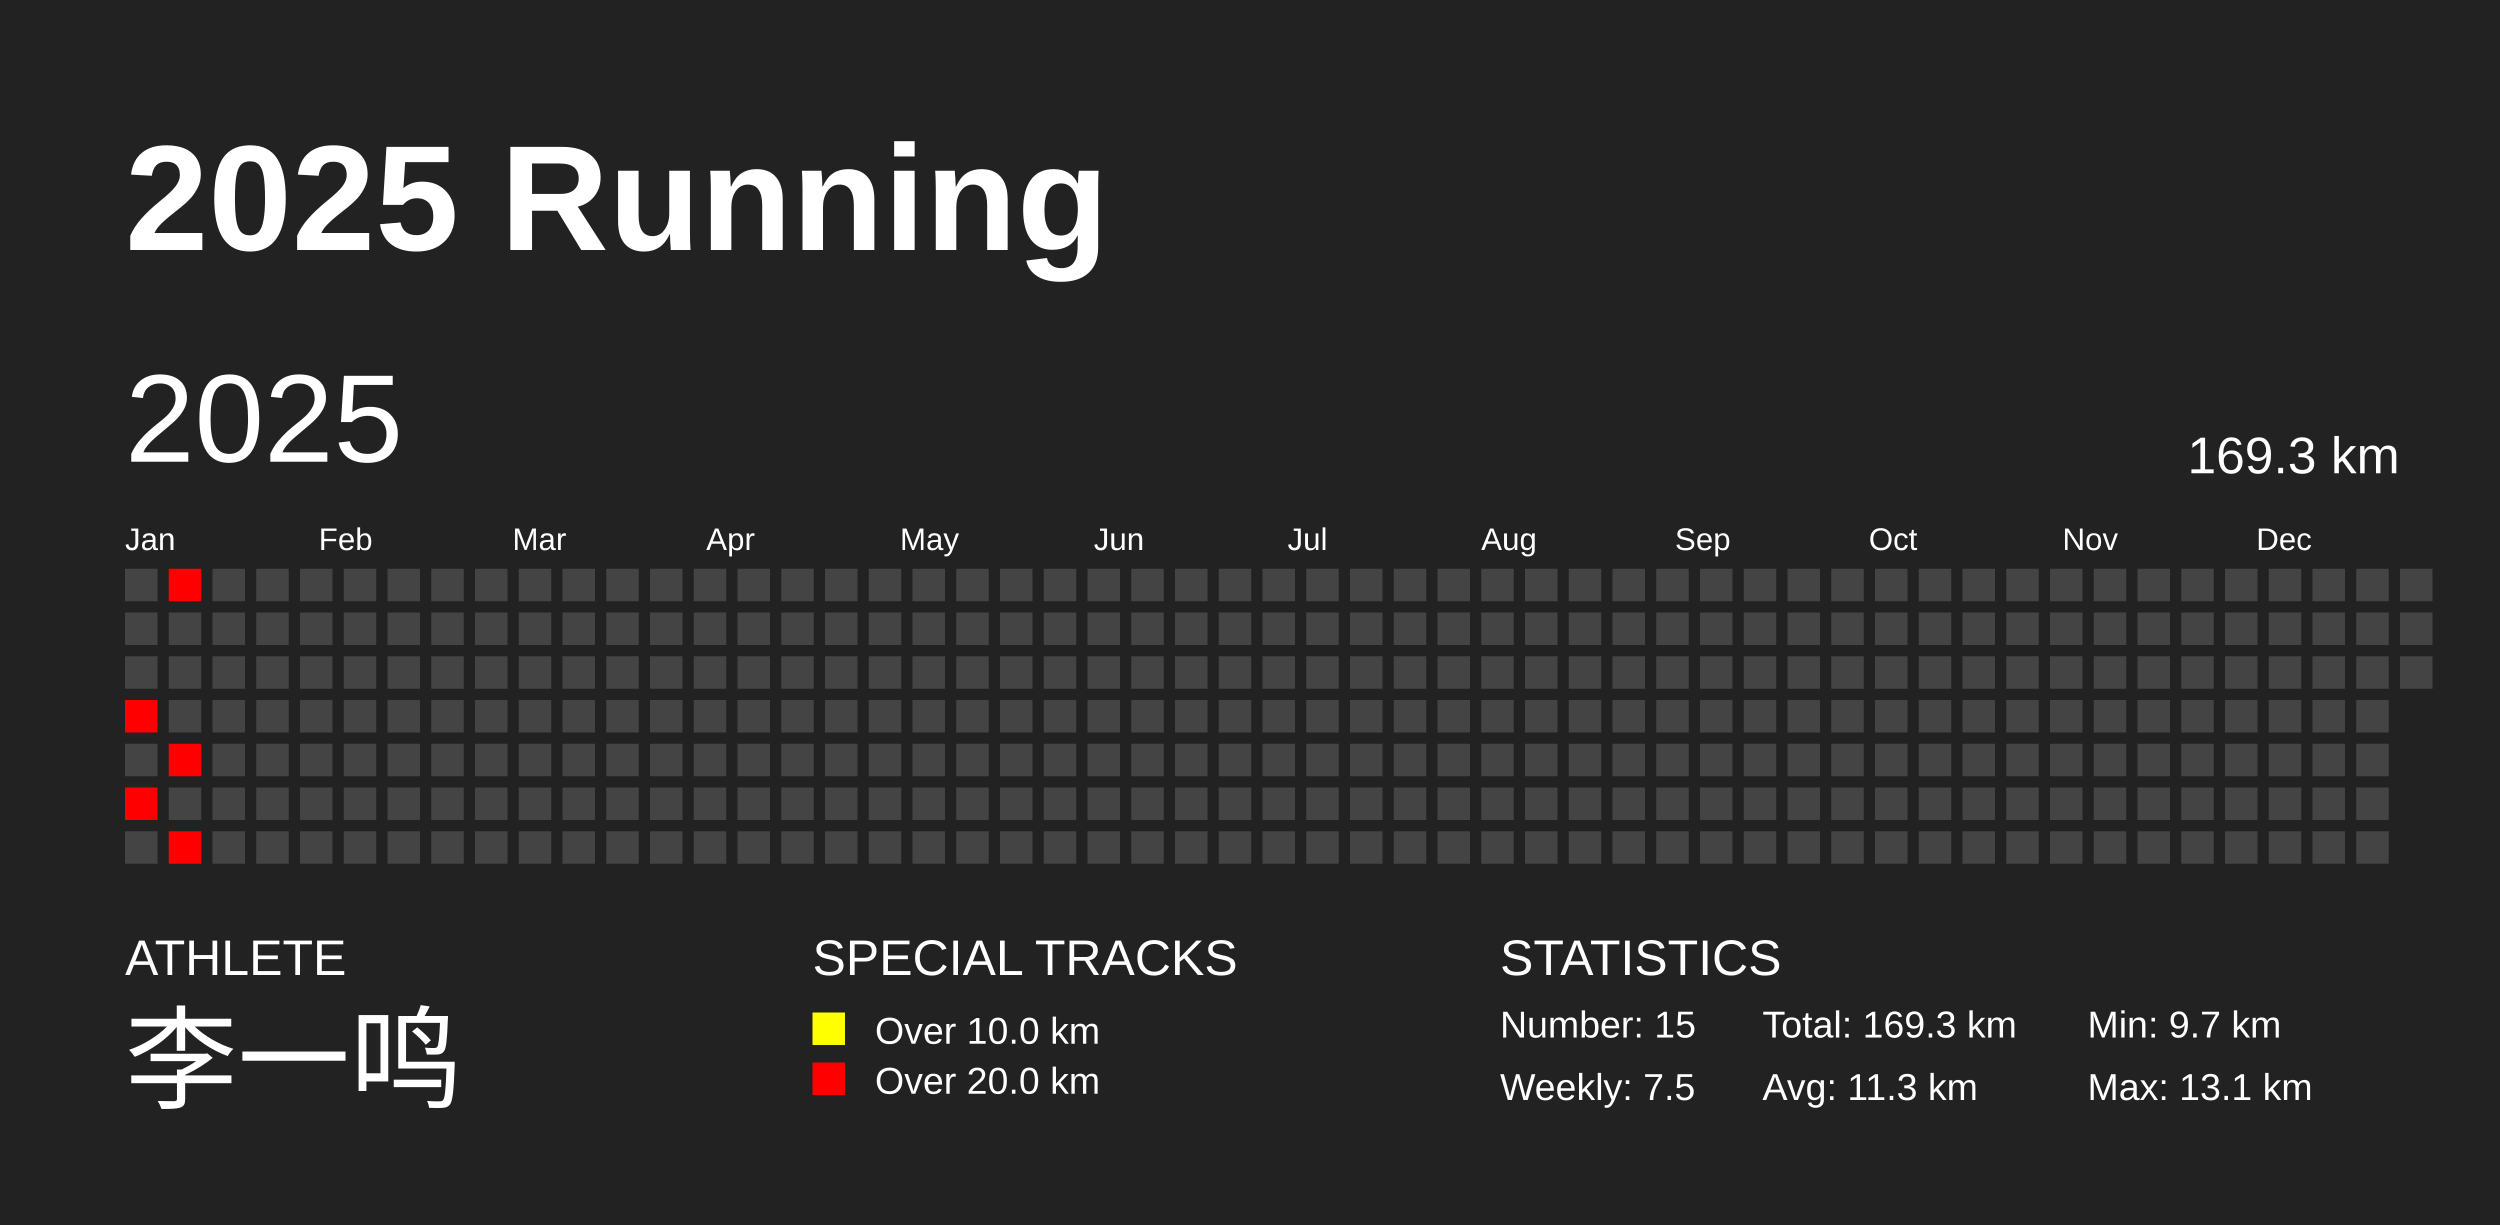
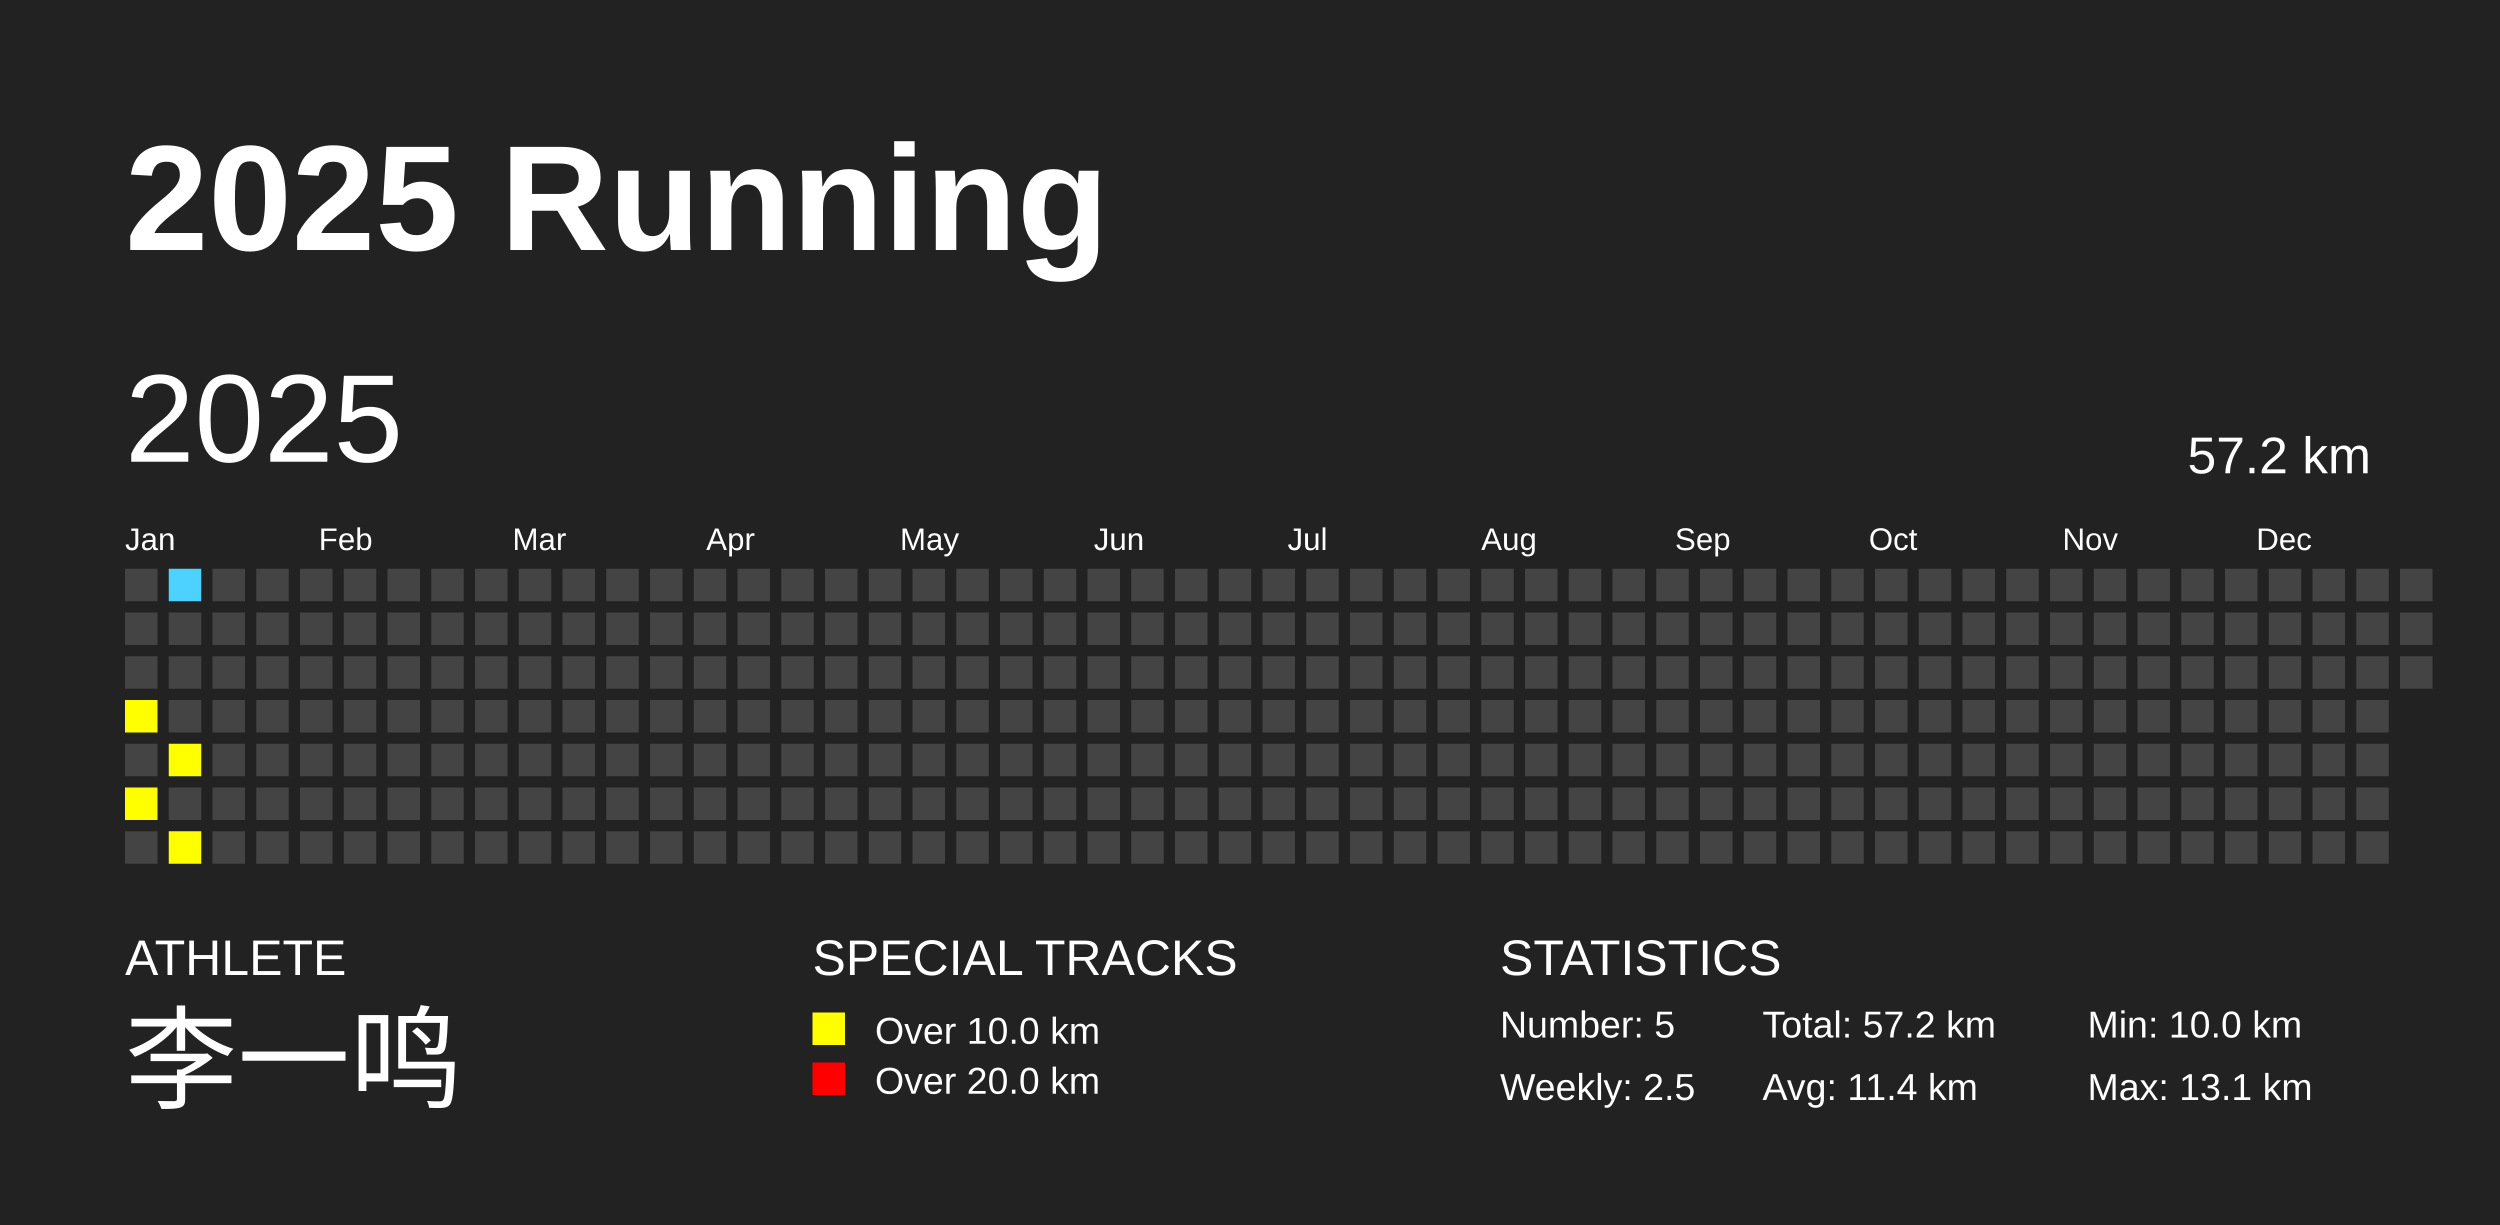
<svg xmlns="http://www.w3.org/2000/svg" baseProfile="full" height="98mm" version="1.1" viewBox="0,0,200,98" width="200mm">
  <defs />
  <rect fill="#222222" height="98" width="200" x="0" y="0" />
  <text fill="#FFFFFF" style="font-size:12px; font-family:Arial; font-weight:bold;" x="10" y="20">2025 Running</text>
  <text fill="#FFFFFF" style="font-size:4px; font-family:Arial" x="10" y="78">ATHLETE</text>
  <text fill="#FFFFFF" style="font-size:9px; font-family:Arial" x="10" y="88">李一鸣</text>
  <text fill="#FFFFFF" style="font-size:4px; font-family:Arial" x="65" y="78">SPECIAL TRACKS</text>
  <rect fill="yellow" height="2.6" width="2.6" x="65" y="81" />
  <text fill="#FFFFFF" style="font-size:3px; font-family:Arial" x="70" y="83.5">Over 10.0 km</text>
  <rect fill="red" height="2.6" width="2.6" x="65" y="85" />
  <text fill="#FFFFFF" style="font-size:3px; font-family:Arial" x="70" y="87.5">Over 20.0 km</text>
  <text fill="#FFFFFF" style="font-size:4px; font-family:Arial" x="120" y="78">STATISTICS</text>
-   <text fill="#FFFFFF" style="font-size:3px; font-family:Arial" x="120" y="83">Number: 15</text>
-   <text fill="#FFFFFF" style="font-size:3px; font-family:Arial" x="120" y="88">Weekly: 7.5</text>
-   <text fill="#FFFFFF" style="font-size:3px; font-family:Arial" x="141" y="83">Total: 169.3 km</text>
-   <text fill="#FFFFFF" style="font-size:3px; font-family:Arial" x="141" y="88">Avg: 11.3 km</text>
-   <text fill="#FFFFFF" style="font-size:3px; font-family:Arial" x="167" y="83">Min: 9.7 km</text>
+   <text fill="#FFFFFF" style="font-size:3px; font-family:Arial" x="120" y="83">Number: 5</text>
+   <text fill="#FFFFFF" style="font-size:3px; font-family:Arial" x="120" y="88">Weekly: 2.5</text>
+   <text fill="#FFFFFF" style="font-size:3px; font-family:Arial" x="141" y="83">Total: 57.2 km</text>
+   <text fill="#FFFFFF" style="font-size:3px; font-family:Arial" x="141" y="88">Avg: 11.4 km</text>
+   <text fill="#FFFFFF" style="font-size:3px; font-family:Arial" x="167" y="83">Min: 10.0 km</text>
  <text fill="#FFFFFF" style="font-size:3px; font-family:Arial" x="167" y="88">Max: 13.1 km</text>
  <text dominant-baseline="hanging" fill="#FFFFFF" style="font-size:10.0px; font-family:Arial;" x="10" y="30">2025</text>
-   <text dominant-baseline="hanging" fill="#FFFFFF" style="font-size:4.125px; font-family:Arial;" x="175" y="35">169.3 km</text>
+   <text dominant-baseline="hanging" fill="#FFFFFF" style="font-size:4.125px; font-family:Arial;" x="175" y="35">57.2 km</text>
  <text fill="#FFFFFF" style="font-size:2.5px; font-family:Arial" x="10.0" y="44">Jan</text>
  <text fill="#FFFFFF" style="font-size:2.5px; font-family:Arial" x="25.5" y="44">Feb</text>
  <text fill="#FFFFFF" style="font-size:2.5px; font-family:Arial" x="41.0" y="44">Mar</text>
  <text fill="#FFFFFF" style="font-size:2.5px; font-family:Arial" x="56.5" y="44">Apr</text>
  <text fill="#FFFFFF" style="font-size:2.5px; font-family:Arial" x="72.0" y="44">May</text>
  <text fill="#FFFFFF" style="font-size:2.5px; font-family:Arial" x="87.5" y="44">Jun</text>
  <text fill="#FFFFFF" style="font-size:2.5px; font-family:Arial" x="103.0" y="44">Jul</text>
  <text fill="#FFFFFF" style="font-size:2.5px; font-family:Arial" x="118.5" y="44">Aug</text>
  <text fill="#FFFFFF" style="font-size:2.5px; font-family:Arial" x="134.0" y="44">Sep</text>
  <text fill="#FFFFFF" style="font-size:2.5px; font-family:Arial" x="149.5" y="44">Oct</text>
  <text fill="#FFFFFF" style="font-size:2.5px; font-family:Arial" x="165.0" y="44">Nov</text>
  <text fill="#FFFFFF" style="font-size:2.5px; font-family:Arial" x="180.5" y="44">Dec</text>
  <rect fill="#444444" height="2.6" width="2.6" x="10.0" y="45.5" />
  <rect fill="#444444" height="2.6" width="2.6" x="10.0" y="49.0" />
  <rect fill="#444444" height="2.6" width="2.6" x="10.0" y="52.5" />
-   <rect fill="red" height="2.6" width="2.6" x="10.0" y="56.0" />
+   <rect fill="yellow" height="2.6" width="2.6" x="10.0" y="56.0" />
  <rect fill="#444444" height="2.6" width="2.6" x="10.0" y="59.5" />
-   <rect fill="red" height="2.6" width="2.6" x="10.0" y="63.0" />
+   <rect fill="yellow" height="2.6" width="2.6" x="10.0" y="63.0" />
  <rect fill="#444444" height="2.6" width="2.6" x="10.0" y="66.5" />
-   <rect fill="red" height="2.6" width="2.6" x="13.5" y="45.5" />
+   <rect fill="#4DD2FF" height="2.6" width="2.6" x="13.5" y="45.5" />
  <rect fill="#444444" height="2.6" width="2.6" x="13.5" y="49.0" />
  <rect fill="#444444" height="2.6" width="2.6" x="13.5" y="52.5" />
  <rect fill="#444444" height="2.6" width="2.6" x="13.5" y="56.0" />
-   <rect fill="red" height="2.6" width="2.6" x="13.5" y="59.5" />
+   <rect fill="yellow" height="2.6" width="2.6" x="13.5" y="59.5" />
  <rect fill="#444444" height="2.6" width="2.6" x="13.5" y="63.0" />
-   <rect fill="red" height="2.6" width="2.6" x="13.5" y="66.5" />
+   <rect fill="yellow" height="2.6" width="2.6" x="13.5" y="66.5" />
  <rect fill="#444444" height="2.6" width="2.6" x="17.0" y="45.5" />
  <rect fill="#444444" height="2.6" width="2.6" x="17.0" y="49.0" />
  <rect fill="#444444" height="2.6" width="2.6" x="17.0" y="52.5" />
  <rect fill="#444444" height="2.6" width="2.6" x="17.0" y="56.0" />
  <rect fill="#444444" height="2.6" width="2.6" x="17.0" y="59.5" />
  <rect fill="#444444" height="2.6" width="2.6" x="17.0" y="63.0" />
  <rect fill="#444444" height="2.6" width="2.6" x="17.0" y="66.5" />
  <rect fill="#444444" height="2.6" width="2.6" x="20.5" y="45.5" />
  <rect fill="#444444" height="2.6" width="2.6" x="20.5" y="49.0" />
  <rect fill="#444444" height="2.6" width="2.6" x="20.5" y="52.5" />
  <rect fill="#444444" height="2.6" width="2.6" x="20.5" y="56.0" />
  <rect fill="#444444" height="2.6" width="2.6" x="20.5" y="59.5" />
  <rect fill="#444444" height="2.6" width="2.6" x="20.5" y="63.0" />
  <rect fill="#444444" height="2.6" width="2.6" x="20.5" y="66.5" />
  <rect fill="#444444" height="2.6" width="2.6" x="24.0" y="45.5" />
  <rect fill="#444444" height="2.6" width="2.6" x="24.0" y="49.0" />
  <rect fill="#444444" height="2.6" width="2.6" x="24.0" y="52.5" />
  <rect fill="#444444" height="2.6" width="2.6" x="24.0" y="56.0" />
  <rect fill="#444444" height="2.6" width="2.6" x="24.0" y="59.5" />
  <rect fill="#444444" height="2.6" width="2.6" x="24.0" y="63.0" />
  <rect fill="#444444" height="2.6" width="2.6" x="24.0" y="66.5" />
  <rect fill="#444444" height="2.6" width="2.6" x="27.5" y="45.5" />
  <rect fill="#444444" height="2.6" width="2.6" x="27.5" y="49.0" />
  <rect fill="#444444" height="2.6" width="2.6" x="27.5" y="52.5" />
  <rect fill="#444444" height="2.6" width="2.6" x="27.5" y="56.0" />
  <rect fill="#444444" height="2.6" width="2.6" x="27.5" y="59.5" />
  <rect fill="#444444" height="2.6" width="2.6" x="27.5" y="63.0" />
  <rect fill="#444444" height="2.6" width="2.6" x="27.5" y="66.5" />
  <rect fill="#444444" height="2.6" width="2.6" x="31.0" y="45.5" />
  <rect fill="#444444" height="2.6" width="2.6" x="31.0" y="49.0" />
  <rect fill="#444444" height="2.6" width="2.6" x="31.0" y="52.5" />
  <rect fill="#444444" height="2.6" width="2.6" x="31.0" y="56.0" />
  <rect fill="#444444" height="2.6" width="2.6" x="31.0" y="59.5" />
  <rect fill="#444444" height="2.6" width="2.6" x="31.0" y="63.0" />
  <rect fill="#444444" height="2.6" width="2.6" x="31.0" y="66.5" />
  <rect fill="#444444" height="2.6" width="2.6" x="34.5" y="45.5" />
  <rect fill="#444444" height="2.6" width="2.6" x="34.5" y="49.0" />
  <rect fill="#444444" height="2.6" width="2.6" x="34.5" y="52.5" />
  <rect fill="#444444" height="2.6" width="2.6" x="34.5" y="56.0" />
  <rect fill="#444444" height="2.6" width="2.6" x="34.5" y="59.5" />
  <rect fill="#444444" height="2.6" width="2.6" x="34.5" y="63.0" />
  <rect fill="#444444" height="2.6" width="2.6" x="34.5" y="66.5" />
  <rect fill="#444444" height="2.6" width="2.6" x="38.0" y="45.5" />
  <rect fill="#444444" height="2.6" width="2.6" x="38.0" y="49.0" />
  <rect fill="#444444" height="2.6" width="2.6" x="38.0" y="52.5" />
  <rect fill="#444444" height="2.6" width="2.6" x="38.0" y="56.0" />
  <rect fill="#444444" height="2.6" width="2.6" x="38.0" y="59.5" />
  <rect fill="#444444" height="2.6" width="2.6" x="38.0" y="63.0" />
  <rect fill="#444444" height="2.6" width="2.6" x="38.0" y="66.5" />
  <rect fill="#444444" height="2.6" width="2.6" x="41.5" y="45.5" />
  <rect fill="#444444" height="2.6" width="2.6" x="41.5" y="49.0" />
  <rect fill="#444444" height="2.6" width="2.6" x="41.5" y="52.5" />
  <rect fill="#444444" height="2.6" width="2.6" x="41.5" y="56.0" />
  <rect fill="#444444" height="2.6" width="2.6" x="41.5" y="59.5" />
  <rect fill="#444444" height="2.6" width="2.6" x="41.5" y="63.0" />
  <rect fill="#444444" height="2.6" width="2.6" x="41.5" y="66.5" />
  <rect fill="#444444" height="2.6" width="2.6" x="45.0" y="45.5" />
  <rect fill="#444444" height="2.6" width="2.6" x="45.0" y="49.0" />
  <rect fill="#444444" height="2.6" width="2.6" x="45.0" y="52.5" />
  <rect fill="#444444" height="2.6" width="2.6" x="45.0" y="56.0" />
  <rect fill="#444444" height="2.6" width="2.6" x="45.0" y="59.5" />
  <rect fill="#444444" height="2.6" width="2.6" x="45.0" y="63.0" />
  <rect fill="#444444" height="2.6" width="2.6" x="45.0" y="66.5" />
  <rect fill="#444444" height="2.6" width="2.6" x="48.5" y="45.5" />
  <rect fill="#444444" height="2.6" width="2.6" x="48.5" y="49.0" />
  <rect fill="#444444" height="2.6" width="2.6" x="48.5" y="52.5" />
  <rect fill="#444444" height="2.6" width="2.6" x="48.5" y="56.0" />
  <rect fill="#444444" height="2.6" width="2.6" x="48.5" y="59.5" />
  <rect fill="#444444" height="2.6" width="2.6" x="48.5" y="63.0" />
  <rect fill="#444444" height="2.6" width="2.6" x="48.5" y="66.5" />
  <rect fill="#444444" height="2.6" width="2.6" x="52.0" y="45.5" />
  <rect fill="#444444" height="2.6" width="2.6" x="52.0" y="49.0" />
  <rect fill="#444444" height="2.6" width="2.6" x="52.0" y="52.5" />
  <rect fill="#444444" height="2.6" width="2.6" x="52.0" y="56.0" />
  <rect fill="#444444" height="2.6" width="2.6" x="52.0" y="59.5" />
  <rect fill="#444444" height="2.6" width="2.6" x="52.0" y="63.0" />
  <rect fill="#444444" height="2.6" width="2.6" x="52.0" y="66.5" />
  <rect fill="#444444" height="2.6" width="2.6" x="55.5" y="45.5" />
  <rect fill="#444444" height="2.6" width="2.6" x="55.5" y="49.0" />
  <rect fill="#444444" height="2.6" width="2.6" x="55.5" y="52.5" />
  <rect fill="#444444" height="2.6" width="2.6" x="55.5" y="56.0" />
  <rect fill="#444444" height="2.6" width="2.6" x="55.5" y="59.5" />
  <rect fill="#444444" height="2.6" width="2.6" x="55.5" y="63.0" />
  <rect fill="#444444" height="2.6" width="2.6" x="55.5" y="66.5" />
  <rect fill="#444444" height="2.6" width="2.6" x="59.0" y="45.5" />
  <rect fill="#444444" height="2.6" width="2.6" x="59.0" y="49.0" />
  <rect fill="#444444" height="2.6" width="2.6" x="59.0" y="52.5" />
  <rect fill="#444444" height="2.6" width="2.6" x="59.0" y="56.0" />
  <rect fill="#444444" height="2.6" width="2.6" x="59.0" y="59.5" />
  <rect fill="#444444" height="2.6" width="2.6" x="59.0" y="63.0" />
  <rect fill="#444444" height="2.6" width="2.6" x="59.0" y="66.5" />
  <rect fill="#444444" height="2.6" width="2.6" x="62.5" y="45.5" />
  <rect fill="#444444" height="2.6" width="2.6" x="62.5" y="49.0" />
  <rect fill="#444444" height="2.6" width="2.6" x="62.5" y="52.5" />
  <rect fill="#444444" height="2.6" width="2.6" x="62.5" y="56.0" />
  <rect fill="#444444" height="2.6" width="2.6" x="62.5" y="59.5" />
  <rect fill="#444444" height="2.6" width="2.6" x="62.5" y="63.0" />
  <rect fill="#444444" height="2.6" width="2.6" x="62.5" y="66.5" />
  <rect fill="#444444" height="2.6" width="2.6" x="66.0" y="45.5" />
  <rect fill="#444444" height="2.6" width="2.6" x="66.0" y="49.0" />
  <rect fill="#444444" height="2.6" width="2.6" x="66.0" y="52.5" />
  <rect fill="#444444" height="2.6" width="2.6" x="66.0" y="56.0" />
  <rect fill="#444444" height="2.6" width="2.6" x="66.0" y="59.5" />
  <rect fill="#444444" height="2.6" width="2.6" x="66.0" y="63.0" />
  <rect fill="#444444" height="2.6" width="2.6" x="66.0" y="66.5" />
  <rect fill="#444444" height="2.6" width="2.6" x="69.5" y="45.5" />
  <rect fill="#444444" height="2.6" width="2.6" x="69.5" y="49.0" />
  <rect fill="#444444" height="2.6" width="2.6" x="69.5" y="52.5" />
  <rect fill="#444444" height="2.6" width="2.6" x="69.5" y="56.0" />
  <rect fill="#444444" height="2.6" width="2.6" x="69.5" y="59.5" />
  <rect fill="#444444" height="2.6" width="2.6" x="69.5" y="63.0" />
  <rect fill="#444444" height="2.6" width="2.6" x="69.5" y="66.5" />
  <rect fill="#444444" height="2.6" width="2.6" x="73.0" y="45.5" />
  <rect fill="#444444" height="2.6" width="2.6" x="73.0" y="49.0" />
  <rect fill="#444444" height="2.6" width="2.6" x="73.0" y="52.5" />
  <rect fill="#444444" height="2.6" width="2.6" x="73.0" y="56.0" />
  <rect fill="#444444" height="2.6" width="2.6" x="73.0" y="59.5" />
  <rect fill="#444444" height="2.6" width="2.6" x="73.0" y="63.0" />
  <rect fill="#444444" height="2.6" width="2.6" x="73.0" y="66.5" />
  <rect fill="#444444" height="2.6" width="2.6" x="76.5" y="45.5" />
  <rect fill="#444444" height="2.6" width="2.6" x="76.5" y="49.0" />
  <rect fill="#444444" height="2.6" width="2.6" x="76.5" y="52.5" />
  <rect fill="#444444" height="2.6" width="2.6" x="76.5" y="56.0" />
  <rect fill="#444444" height="2.6" width="2.6" x="76.5" y="59.5" />
  <rect fill="#444444" height="2.6" width="2.6" x="76.5" y="63.0" />
  <rect fill="#444444" height="2.6" width="2.6" x="76.5" y="66.5" />
  <rect fill="#444444" height="2.6" width="2.6" x="80.0" y="45.5" />
  <rect fill="#444444" height="2.6" width="2.6" x="80.0" y="49.0" />
  <rect fill="#444444" height="2.6" width="2.6" x="80.0" y="52.5" />
  <rect fill="#444444" height="2.6" width="2.6" x="80.0" y="56.0" />
  <rect fill="#444444" height="2.6" width="2.6" x="80.0" y="59.5" />
  <rect fill="#444444" height="2.6" width="2.6" x="80.0" y="63.0" />
  <rect fill="#444444" height="2.6" width="2.6" x="80.0" y="66.5" />
  <rect fill="#444444" height="2.6" width="2.6" x="83.5" y="45.5" />
  <rect fill="#444444" height="2.6" width="2.6" x="83.5" y="49.0" />
  <rect fill="#444444" height="2.6" width="2.6" x="83.5" y="52.5" />
  <rect fill="#444444" height="2.6" width="2.6" x="83.5" y="56.0" />
  <rect fill="#444444" height="2.6" width="2.6" x="83.5" y="59.5" />
  <rect fill="#444444" height="2.6" width="2.6" x="83.5" y="63.0" />
  <rect fill="#444444" height="2.6" width="2.6" x="83.5" y="66.5" />
  <rect fill="#444444" height="2.6" width="2.6" x="87.0" y="45.5" />
  <rect fill="#444444" height="2.6" width="2.6" x="87.0" y="49.0" />
  <rect fill="#444444" height="2.6" width="2.6" x="87.0" y="52.5" />
  <rect fill="#444444" height="2.6" width="2.6" x="87.0" y="56.0" />
  <rect fill="#444444" height="2.6" width="2.6" x="87.0" y="59.5" />
  <rect fill="#444444" height="2.6" width="2.6" x="87.0" y="63.0" />
  <rect fill="#444444" height="2.6" width="2.6" x="87.0" y="66.5" />
  <rect fill="#444444" height="2.6" width="2.6" x="90.5" y="45.5" />
  <rect fill="#444444" height="2.6" width="2.6" x="90.5" y="49.0" />
  <rect fill="#444444" height="2.6" width="2.6" x="90.5" y="52.5" />
  <rect fill="#444444" height="2.6" width="2.6" x="90.5" y="56.0" />
  <rect fill="#444444" height="2.6" width="2.6" x="90.5" y="59.5" />
  <rect fill="#444444" height="2.6" width="2.6" x="90.5" y="63.0" />
  <rect fill="#444444" height="2.6" width="2.6" x="90.5" y="66.5" />
  <rect fill="#444444" height="2.6" width="2.6" x="94.0" y="45.5" />
  <rect fill="#444444" height="2.6" width="2.6" x="94.0" y="49.0" />
  <rect fill="#444444" height="2.6" width="2.6" x="94.0" y="52.5" />
  <rect fill="#444444" height="2.6" width="2.6" x="94.0" y="56.0" />
  <rect fill="#444444" height="2.6" width="2.6" x="94.0" y="59.5" />
  <rect fill="#444444" height="2.6" width="2.6" x="94.0" y="63.0" />
  <rect fill="#444444" height="2.6" width="2.6" x="94.0" y="66.5" />
  <rect fill="#444444" height="2.6" width="2.6" x="97.5" y="45.5" />
  <rect fill="#444444" height="2.6" width="2.6" x="97.5" y="49.0" />
  <rect fill="#444444" height="2.6" width="2.6" x="97.5" y="52.5" />
  <rect fill="#444444" height="2.6" width="2.6" x="97.5" y="56.0" />
  <rect fill="#444444" height="2.6" width="2.6" x="97.5" y="59.5" />
  <rect fill="#444444" height="2.6" width="2.6" x="97.5" y="63.0" />
  <rect fill="#444444" height="2.6" width="2.6" x="97.5" y="66.5" />
  <rect fill="#444444" height="2.6" width="2.6" x="101.0" y="45.5" />
  <rect fill="#444444" height="2.6" width="2.6" x="101.0" y="49.0" />
  <rect fill="#444444" height="2.6" width="2.6" x="101.0" y="52.5" />
  <rect fill="#444444" height="2.6" width="2.6" x="101.0" y="56.0" />
  <rect fill="#444444" height="2.6" width="2.6" x="101.0" y="59.5" />
  <rect fill="#444444" height="2.6" width="2.6" x="101.0" y="63.0" />
  <rect fill="#444444" height="2.6" width="2.6" x="101.0" y="66.5" />
  <rect fill="#444444" height="2.6" width="2.6" x="104.5" y="45.5" />
  <rect fill="#444444" height="2.6" width="2.6" x="104.5" y="49.0" />
  <rect fill="#444444" height="2.6" width="2.6" x="104.5" y="52.5" />
  <rect fill="#444444" height="2.6" width="2.6" x="104.5" y="56.0" />
  <rect fill="#444444" height="2.6" width="2.6" x="104.5" y="59.5" />
  <rect fill="#444444" height="2.6" width="2.6" x="104.5" y="63.0" />
  <rect fill="#444444" height="2.6" width="2.6" x="104.5" y="66.5" />
  <rect fill="#444444" height="2.6" width="2.6" x="108.0" y="45.5" />
  <rect fill="#444444" height="2.6" width="2.6" x="108.0" y="49.0" />
  <rect fill="#444444" height="2.6" width="2.6" x="108.0" y="52.5" />
  <rect fill="#444444" height="2.6" width="2.6" x="108.0" y="56.0" />
  <rect fill="#444444" height="2.6" width="2.6" x="108.0" y="59.5" />
  <rect fill="#444444" height="2.6" width="2.6" x="108.0" y="63.0" />
  <rect fill="#444444" height="2.6" width="2.6" x="108.0" y="66.5" />
  <rect fill="#444444" height="2.6" width="2.6" x="111.5" y="45.5" />
  <rect fill="#444444" height="2.6" width="2.6" x="111.5" y="49.0" />
  <rect fill="#444444" height="2.6" width="2.6" x="111.5" y="52.5" />
  <rect fill="#444444" height="2.6" width="2.6" x="111.5" y="56.0" />
  <rect fill="#444444" height="2.6" width="2.6" x="111.5" y="59.5" />
  <rect fill="#444444" height="2.6" width="2.6" x="111.5" y="63.0" />
  <rect fill="#444444" height="2.6" width="2.6" x="111.5" y="66.5" />
  <rect fill="#444444" height="2.6" width="2.6" x="115.0" y="45.5" />
  <rect fill="#444444" height="2.6" width="2.6" x="115.0" y="49.0" />
  <rect fill="#444444" height="2.6" width="2.6" x="115.0" y="52.5" />
  <rect fill="#444444" height="2.6" width="2.6" x="115.0" y="56.0" />
  <rect fill="#444444" height="2.6" width="2.6" x="115.0" y="59.5" />
  <rect fill="#444444" height="2.6" width="2.6" x="115.0" y="63.0" />
  <rect fill="#444444" height="2.6" width="2.6" x="115.0" y="66.5" />
  <rect fill="#444444" height="2.6" width="2.6" x="118.5" y="45.5" />
  <rect fill="#444444" height="2.6" width="2.6" x="118.5" y="49.0" />
  <rect fill="#444444" height="2.6" width="2.6" x="118.5" y="52.5" />
  <rect fill="#444444" height="2.6" width="2.6" x="118.5" y="56.0" />
  <rect fill="#444444" height="2.6" width="2.6" x="118.5" y="59.5" />
  <rect fill="#444444" height="2.6" width="2.6" x="118.5" y="63.0" />
  <rect fill="#444444" height="2.6" width="2.6" x="118.5" y="66.5" />
  <rect fill="#444444" height="2.6" width="2.6" x="122.0" y="45.5" />
  <rect fill="#444444" height="2.6" width="2.6" x="122.0" y="49.0" />
  <rect fill="#444444" height="2.6" width="2.6" x="122.0" y="52.5" />
  <rect fill="#444444" height="2.6" width="2.6" x="122.0" y="56.0" />
  <rect fill="#444444" height="2.6" width="2.6" x="122.0" y="59.5" />
  <rect fill="#444444" height="2.6" width="2.6" x="122.0" y="63.0" />
  <rect fill="#444444" height="2.6" width="2.6" x="122.0" y="66.5" />
  <rect fill="#444444" height="2.6" width="2.6" x="125.5" y="45.5" />
  <rect fill="#444444" height="2.6" width="2.6" x="125.5" y="49.0" />
  <rect fill="#444444" height="2.6" width="2.6" x="125.5" y="52.5" />
  <rect fill="#444444" height="2.6" width="2.6" x="125.5" y="56.0" />
  <rect fill="#444444" height="2.6" width="2.6" x="125.5" y="59.5" />
  <rect fill="#444444" height="2.6" width="2.6" x="125.5" y="63.0" />
  <rect fill="#444444" height="2.6" width="2.6" x="125.5" y="66.5" />
  <rect fill="#444444" height="2.6" width="2.6" x="129.0" y="45.5" />
  <rect fill="#444444" height="2.6" width="2.6" x="129.0" y="49.0" />
  <rect fill="#444444" height="2.6" width="2.6" x="129.0" y="52.5" />
  <rect fill="#444444" height="2.6" width="2.6" x="129.0" y="56.0" />
  <rect fill="#444444" height="2.6" width="2.6" x="129.0" y="59.5" />
  <rect fill="#444444" height="2.6" width="2.6" x="129.0" y="63.0" />
  <rect fill="#444444" height="2.6" width="2.6" x="129.0" y="66.5" />
  <rect fill="#444444" height="2.6" width="2.6" x="132.5" y="45.5" />
  <rect fill="#444444" height="2.6" width="2.6" x="132.5" y="49.0" />
  <rect fill="#444444" height="2.6" width="2.6" x="132.5" y="52.5" />
  <rect fill="#444444" height="2.6" width="2.6" x="132.5" y="56.0" />
  <rect fill="#444444" height="2.6" width="2.6" x="132.5" y="59.5" />
  <rect fill="#444444" height="2.6" width="2.6" x="132.5" y="63.0" />
  <rect fill="#444444" height="2.6" width="2.6" x="132.5" y="66.5" />
  <rect fill="#444444" height="2.6" width="2.6" x="136.0" y="45.5" />
  <rect fill="#444444" height="2.6" width="2.6" x="136.0" y="49.0" />
  <rect fill="#444444" height="2.6" width="2.6" x="136.0" y="52.5" />
  <rect fill="#444444" height="2.6" width="2.6" x="136.0" y="56.0" />
  <rect fill="#444444" height="2.6" width="2.6" x="136.0" y="59.5" />
  <rect fill="#444444" height="2.6" width="2.6" x="136.0" y="63.0" />
  <rect fill="#444444" height="2.6" width="2.6" x="136.0" y="66.5" />
  <rect fill="#444444" height="2.6" width="2.6" x="139.5" y="45.5" />
  <rect fill="#444444" height="2.6" width="2.6" x="139.5" y="49.0" />
  <rect fill="#444444" height="2.6" width="2.6" x="139.5" y="52.5" />
  <rect fill="#444444" height="2.6" width="2.6" x="139.5" y="56.0" />
  <rect fill="#444444" height="2.6" width="2.6" x="139.5" y="59.5" />
  <rect fill="#444444" height="2.6" width="2.6" x="139.5" y="63.0" />
  <rect fill="#444444" height="2.6" width="2.6" x="139.5" y="66.5" />
  <rect fill="#444444" height="2.6" width="2.6" x="143.0" y="45.5" />
  <rect fill="#444444" height="2.6" width="2.6" x="143.0" y="49.0" />
  <rect fill="#444444" height="2.6" width="2.6" x="143.0" y="52.5" />
  <rect fill="#444444" height="2.6" width="2.6" x="143.0" y="56.0" />
  <rect fill="#444444" height="2.6" width="2.6" x="143.0" y="59.5" />
  <rect fill="#444444" height="2.6" width="2.6" x="143.0" y="63.0" />
  <rect fill="#444444" height="2.6" width="2.6" x="143.0" y="66.5" />
  <rect fill="#444444" height="2.6" width="2.6" x="146.5" y="45.5" />
  <rect fill="#444444" height="2.6" width="2.6" x="146.5" y="49.0" />
  <rect fill="#444444" height="2.6" width="2.6" x="146.5" y="52.5" />
  <rect fill="#444444" height="2.6" width="2.6" x="146.5" y="56.0" />
  <rect fill="#444444" height="2.6" width="2.6" x="146.5" y="59.5" />
  <rect fill="#444444" height="2.6" width="2.6" x="146.5" y="63.0" />
  <rect fill="#444444" height="2.6" width="2.6" x="146.5" y="66.5" />
  <rect fill="#444444" height="2.6" width="2.6" x="150.0" y="45.5" />
  <rect fill="#444444" height="2.6" width="2.6" x="150.0" y="49.0" />
  <rect fill="#444444" height="2.6" width="2.6" x="150.0" y="52.5" />
  <rect fill="#444444" height="2.6" width="2.6" x="150.0" y="56.0" />
  <rect fill="#444444" height="2.6" width="2.6" x="150.0" y="59.5" />
  <rect fill="#444444" height="2.6" width="2.6" x="150.0" y="63.0" />
  <rect fill="#444444" height="2.6" width="2.6" x="150.0" y="66.5" />
  <rect fill="#444444" height="2.6" width="2.6" x="153.5" y="45.5" />
  <rect fill="#444444" height="2.6" width="2.6" x="153.5" y="49.0" />
  <rect fill="#444444" height="2.6" width="2.6" x="153.5" y="52.5" />
  <rect fill="#444444" height="2.6" width="2.6" x="153.5" y="56.0" />
  <rect fill="#444444" height="2.6" width="2.6" x="153.5" y="59.5" />
  <rect fill="#444444" height="2.6" width="2.6" x="153.5" y="63.0" />
  <rect fill="#444444" height="2.6" width="2.6" x="153.5" y="66.5" />
  <rect fill="#444444" height="2.6" width="2.6" x="157.0" y="45.5" />
  <rect fill="#444444" height="2.6" width="2.6" x="157.0" y="49.0" />
  <rect fill="#444444" height="2.6" width="2.6" x="157.0" y="52.5" />
  <rect fill="#444444" height="2.6" width="2.6" x="157.0" y="56.0" />
  <rect fill="#444444" height="2.6" width="2.6" x="157.0" y="59.5" />
  <rect fill="#444444" height="2.6" width="2.6" x="157.0" y="63.0" />
  <rect fill="#444444" height="2.6" width="2.6" x="157.0" y="66.5" />
  <rect fill="#444444" height="2.6" width="2.6" x="160.5" y="45.5" />
  <rect fill="#444444" height="2.6" width="2.6" x="160.5" y="49.0" />
  <rect fill="#444444" height="2.6" width="2.6" x="160.5" y="52.5" />
  <rect fill="#444444" height="2.6" width="2.6" x="160.5" y="56.0" />
  <rect fill="#444444" height="2.6" width="2.6" x="160.5" y="59.5" />
  <rect fill="#444444" height="2.6" width="2.6" x="160.5" y="63.0" />
  <rect fill="#444444" height="2.6" width="2.6" x="160.5" y="66.5" />
  <rect fill="#444444" height="2.6" width="2.6" x="164.0" y="45.5" />
  <rect fill="#444444" height="2.6" width="2.6" x="164.0" y="49.0" />
  <rect fill="#444444" height="2.6" width="2.6" x="164.0" y="52.5" />
  <rect fill="#444444" height="2.6" width="2.6" x="164.0" y="56.0" />
  <rect fill="#444444" height="2.6" width="2.6" x="164.0" y="59.5" />
  <rect fill="#444444" height="2.6" width="2.6" x="164.0" y="63.0" />
  <rect fill="#444444" height="2.6" width="2.6" x="164.0" y="66.5" />
  <rect fill="#444444" height="2.6" width="2.6" x="167.5" y="45.5" />
  <rect fill="#444444" height="2.6" width="2.6" x="167.5" y="49.0" />
  <rect fill="#444444" height="2.6" width="2.6" x="167.5" y="52.5" />
  <rect fill="#444444" height="2.6" width="2.6" x="167.5" y="56.0" />
  <rect fill="#444444" height="2.6" width="2.6" x="167.5" y="59.5" />
  <rect fill="#444444" height="2.6" width="2.6" x="167.5" y="63.0" />
  <rect fill="#444444" height="2.6" width="2.6" x="167.5" y="66.5" />
  <rect fill="#444444" height="2.6" width="2.6" x="171.0" y="45.5" />
  <rect fill="#444444" height="2.6" width="2.6" x="171.0" y="49.0" />
  <rect fill="#444444" height="2.6" width="2.6" x="171.0" y="52.5" />
  <rect fill="#444444" height="2.6" width="2.6" x="171.0" y="56.0" />
  <rect fill="#444444" height="2.6" width="2.6" x="171.0" y="59.5" />
  <rect fill="#444444" height="2.6" width="2.6" x="171.0" y="63.0" />
  <rect fill="#444444" height="2.6" width="2.6" x="171.0" y="66.5" />
  <rect fill="#444444" height="2.6" width="2.6" x="174.5" y="45.5" />
  <rect fill="#444444" height="2.6" width="2.6" x="174.5" y="49.0" />
  <rect fill="#444444" height="2.6" width="2.6" x="174.5" y="52.5" />
  <rect fill="#444444" height="2.6" width="2.6" x="174.5" y="56.0" />
  <rect fill="#444444" height="2.6" width="2.6" x="174.5" y="59.5" />
  <rect fill="#444444" height="2.6" width="2.6" x="174.5" y="63.0" />
  <rect fill="#444444" height="2.6" width="2.6" x="174.5" y="66.5" />
  <rect fill="#444444" height="2.6" width="2.6" x="178.0" y="45.5" />
  <rect fill="#444444" height="2.6" width="2.6" x="178.0" y="49.0" />
  <rect fill="#444444" height="2.6" width="2.6" x="178.0" y="52.5" />
  <rect fill="#444444" height="2.6" width="2.6" x="178.0" y="56.0" />
  <rect fill="#444444" height="2.6" width="2.6" x="178.0" y="59.5" />
  <rect fill="#444444" height="2.6" width="2.6" x="178.0" y="63.0" />
  <rect fill="#444444" height="2.6" width="2.6" x="178.0" y="66.5" />
  <rect fill="#444444" height="2.6" width="2.6" x="181.5" y="45.5" />
  <rect fill="#444444" height="2.6" width="2.6" x="181.5" y="49.0" />
  <rect fill="#444444" height="2.6" width="2.6" x="181.5" y="52.5" />
  <rect fill="#444444" height="2.6" width="2.6" x="181.5" y="56.0" />
  <rect fill="#444444" height="2.6" width="2.6" x="181.5" y="59.5" />
  <rect fill="#444444" height="2.6" width="2.6" x="181.5" y="63.0" />
  <rect fill="#444444" height="2.6" width="2.6" x="181.5" y="66.5" />
  <rect fill="#444444" height="2.6" width="2.6" x="185.0" y="45.5" />
  <rect fill="#444444" height="2.6" width="2.6" x="185.0" y="49.0" />
  <rect fill="#444444" height="2.6" width="2.6" x="185.0" y="52.5" />
  <rect fill="#444444" height="2.6" width="2.6" x="185.0" y="56.0" />
  <rect fill="#444444" height="2.6" width="2.6" x="185.0" y="59.5" />
  <rect fill="#444444" height="2.6" width="2.6" x="185.0" y="63.0" />
  <rect fill="#444444" height="2.6" width="2.6" x="185.0" y="66.5" />
  <rect fill="#444444" height="2.6" width="2.6" x="188.5" y="45.5" />
  <rect fill="#444444" height="2.6" width="2.6" x="188.5" y="49.0" />
  <rect fill="#444444" height="2.6" width="2.6" x="188.5" y="52.5" />
  <rect fill="#444444" height="2.6" width="2.6" x="188.5" y="56.0" />
  <rect fill="#444444" height="2.6" width="2.6" x="188.5" y="59.5" />
  <rect fill="#444444" height="2.6" width="2.6" x="188.5" y="63.0" />
  <rect fill="#444444" height="2.6" width="2.6" x="188.5" y="66.5" />
  <rect fill="#444444" height="2.6" width="2.6" x="192.0" y="45.5" />
  <rect fill="#444444" height="2.6" width="2.6" x="192.0" y="49.0" />
  <rect fill="#444444" height="2.6" width="2.6" x="192.0" y="52.5" />
</svg>
